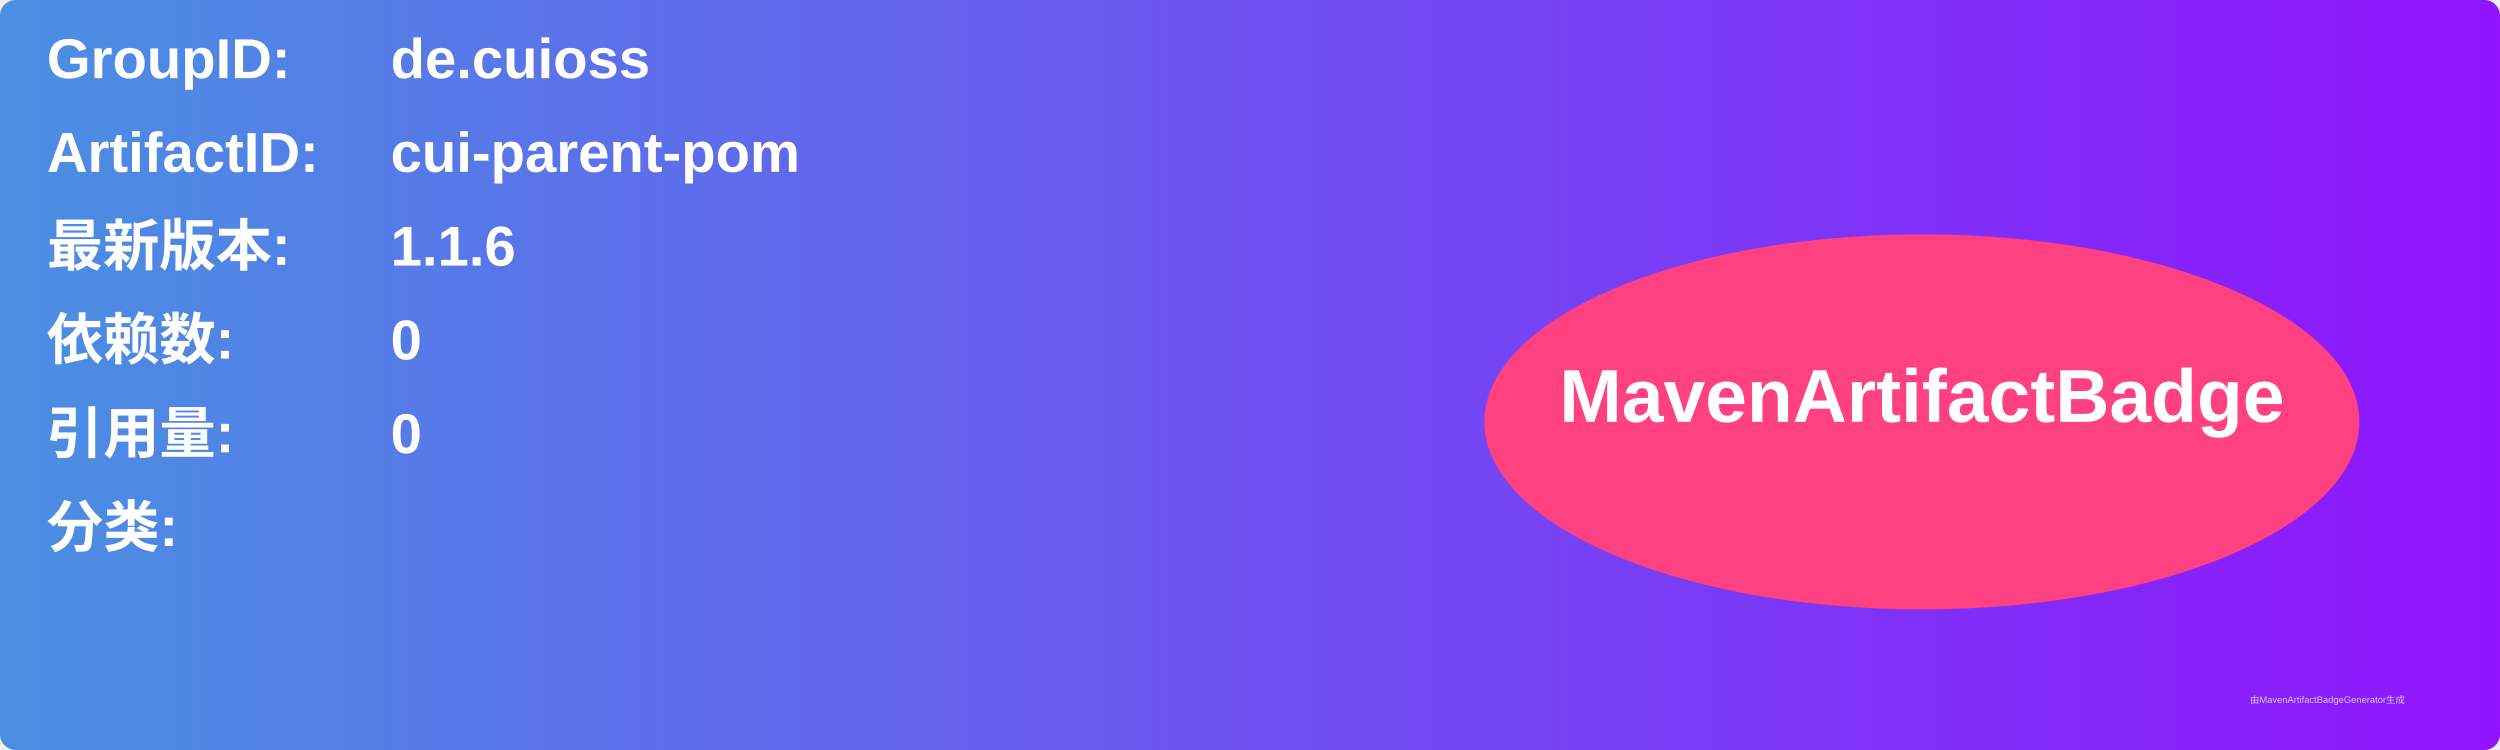
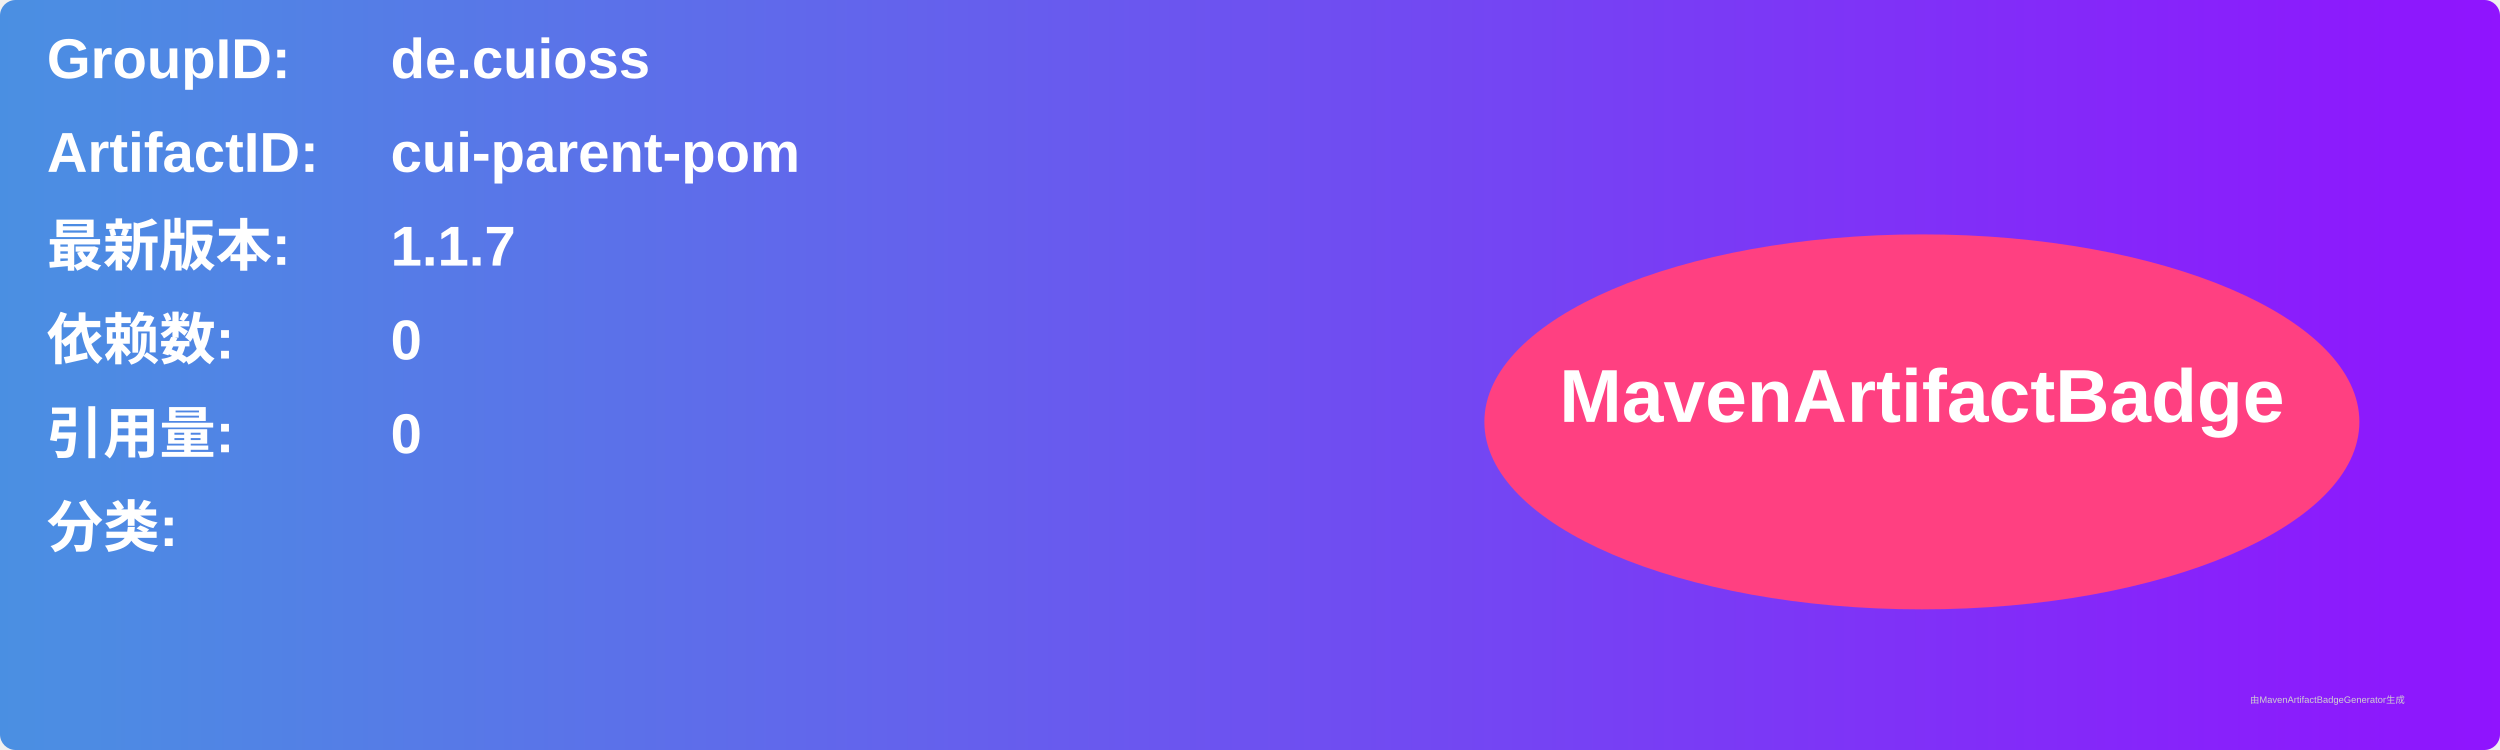
<svg xmlns="http://www.w3.org/2000/svg" width="800" height="240" viewBox="0 0 800 240">
  <linearGradient id="grad" x1="0%" y1="0%" x2="100%" y2="0%">
    <stop offset="0%" stop-color="#4a90e2" />
    <stop offset="100%" stop-color="#9013fe" />
  </linearGradient>
  <rect width="100%" height="100%" rx="5" ry="5" fill="url(#grad)" />
  <g transform="translate(15, 15)">
    <text x="0" y="10" font-family="Arial" font-size="18" fill="white" font-weight="bold" width="260">GroupID:</text>
    <text x="110" y="10" font-family="Arial" font-size="18" fill="white" font-weight="bold" width="460">de.cuioss</text>
    <text x="0" y="40" font-family="Arial" font-size="18" fill="white" font-weight="bold" width="260">ArtifactID:</text>
    <text x="110" y="40" font-family="Arial" font-size="18" fill="white" font-weight="bold" width="460">cui-parent-pom</text>
    <text x="0" y="70" font-family="Arial" font-size="18" fill="white" font-weight="bold">最新版本:</text>
    <text x="110" y="70" font-family="Arial" font-size="18" fill="white" font-weight="bold">
-       <tspan font-weight="bold">1.1.6</tspan>
+       <tspan font-weight="bold">1.1.7</tspan>
    </text>
    <text x="0" y="100" font-family="Arial" font-size="18" fill="white" font-weight="bold">依赖数: </text>
    <text x="110" y="100" font-family="Arial" font-size="18" fill="white">
      <tspan font-weight="bold">0</tspan>
    </text>
    <text x="0" y="130" font-family="Arial" font-size="18" fill="white" font-weight="bold">引用量: </text>
    <text x="110" y="130" font-family="Arial" font-size="18" fill="white">
      <tspan font-weight="bold">0</tspan>
    </text>
    <text x="0" y="160" font-family="Arial" font-size="18" fill="white" font-weight="bold">分类:</text>
    <text x="10" y="190" font-family="Arial" font-size="10" fill="white">
      <tspan font-weight="bold" />
    </text>
    <ellipse cx="600" cy="120" rx="140" ry="60" fill="#ff4081" />
    <text x="600" y="120" text-anchor="middle" font-family="Arial" font-size="24" fill="white" font-weight="bold">MavenArtifactBadge</text>
  </g>
  <text x="720" y="225" font-family="Arial" font-size="3" fill="#d0d0d0">由MavenArtifactBadgeGenerator生成</text>
</svg>
